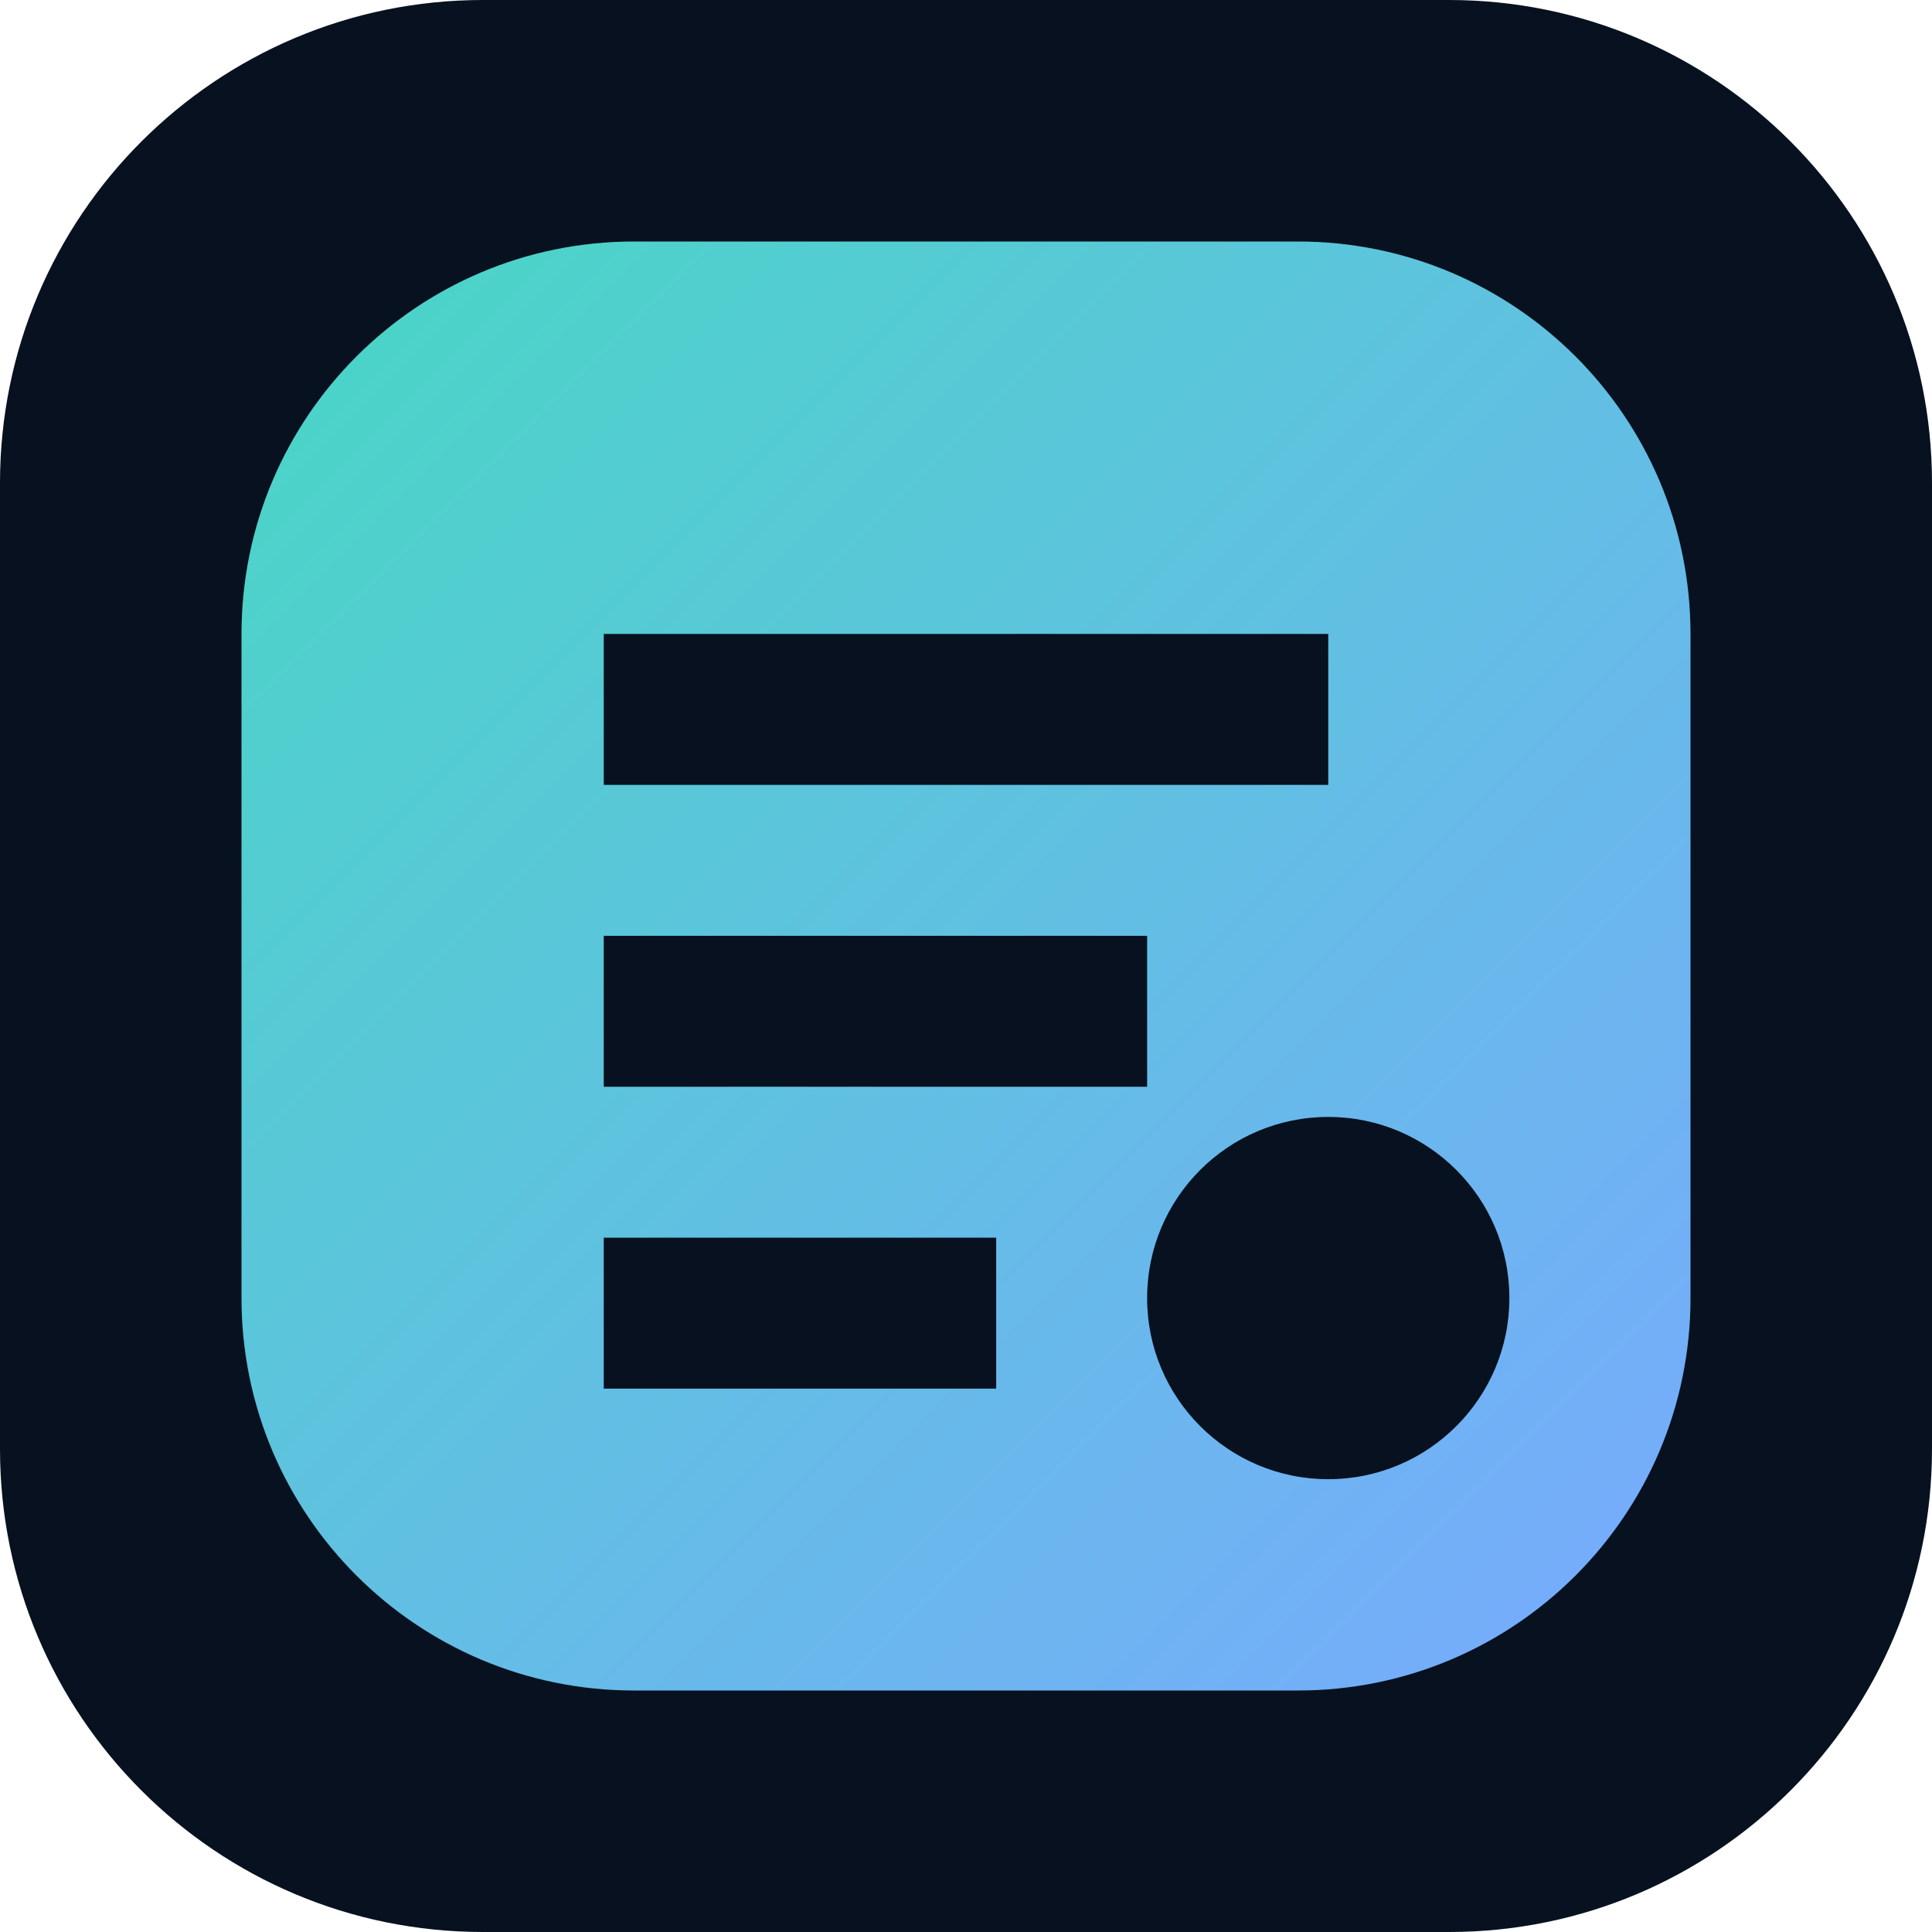
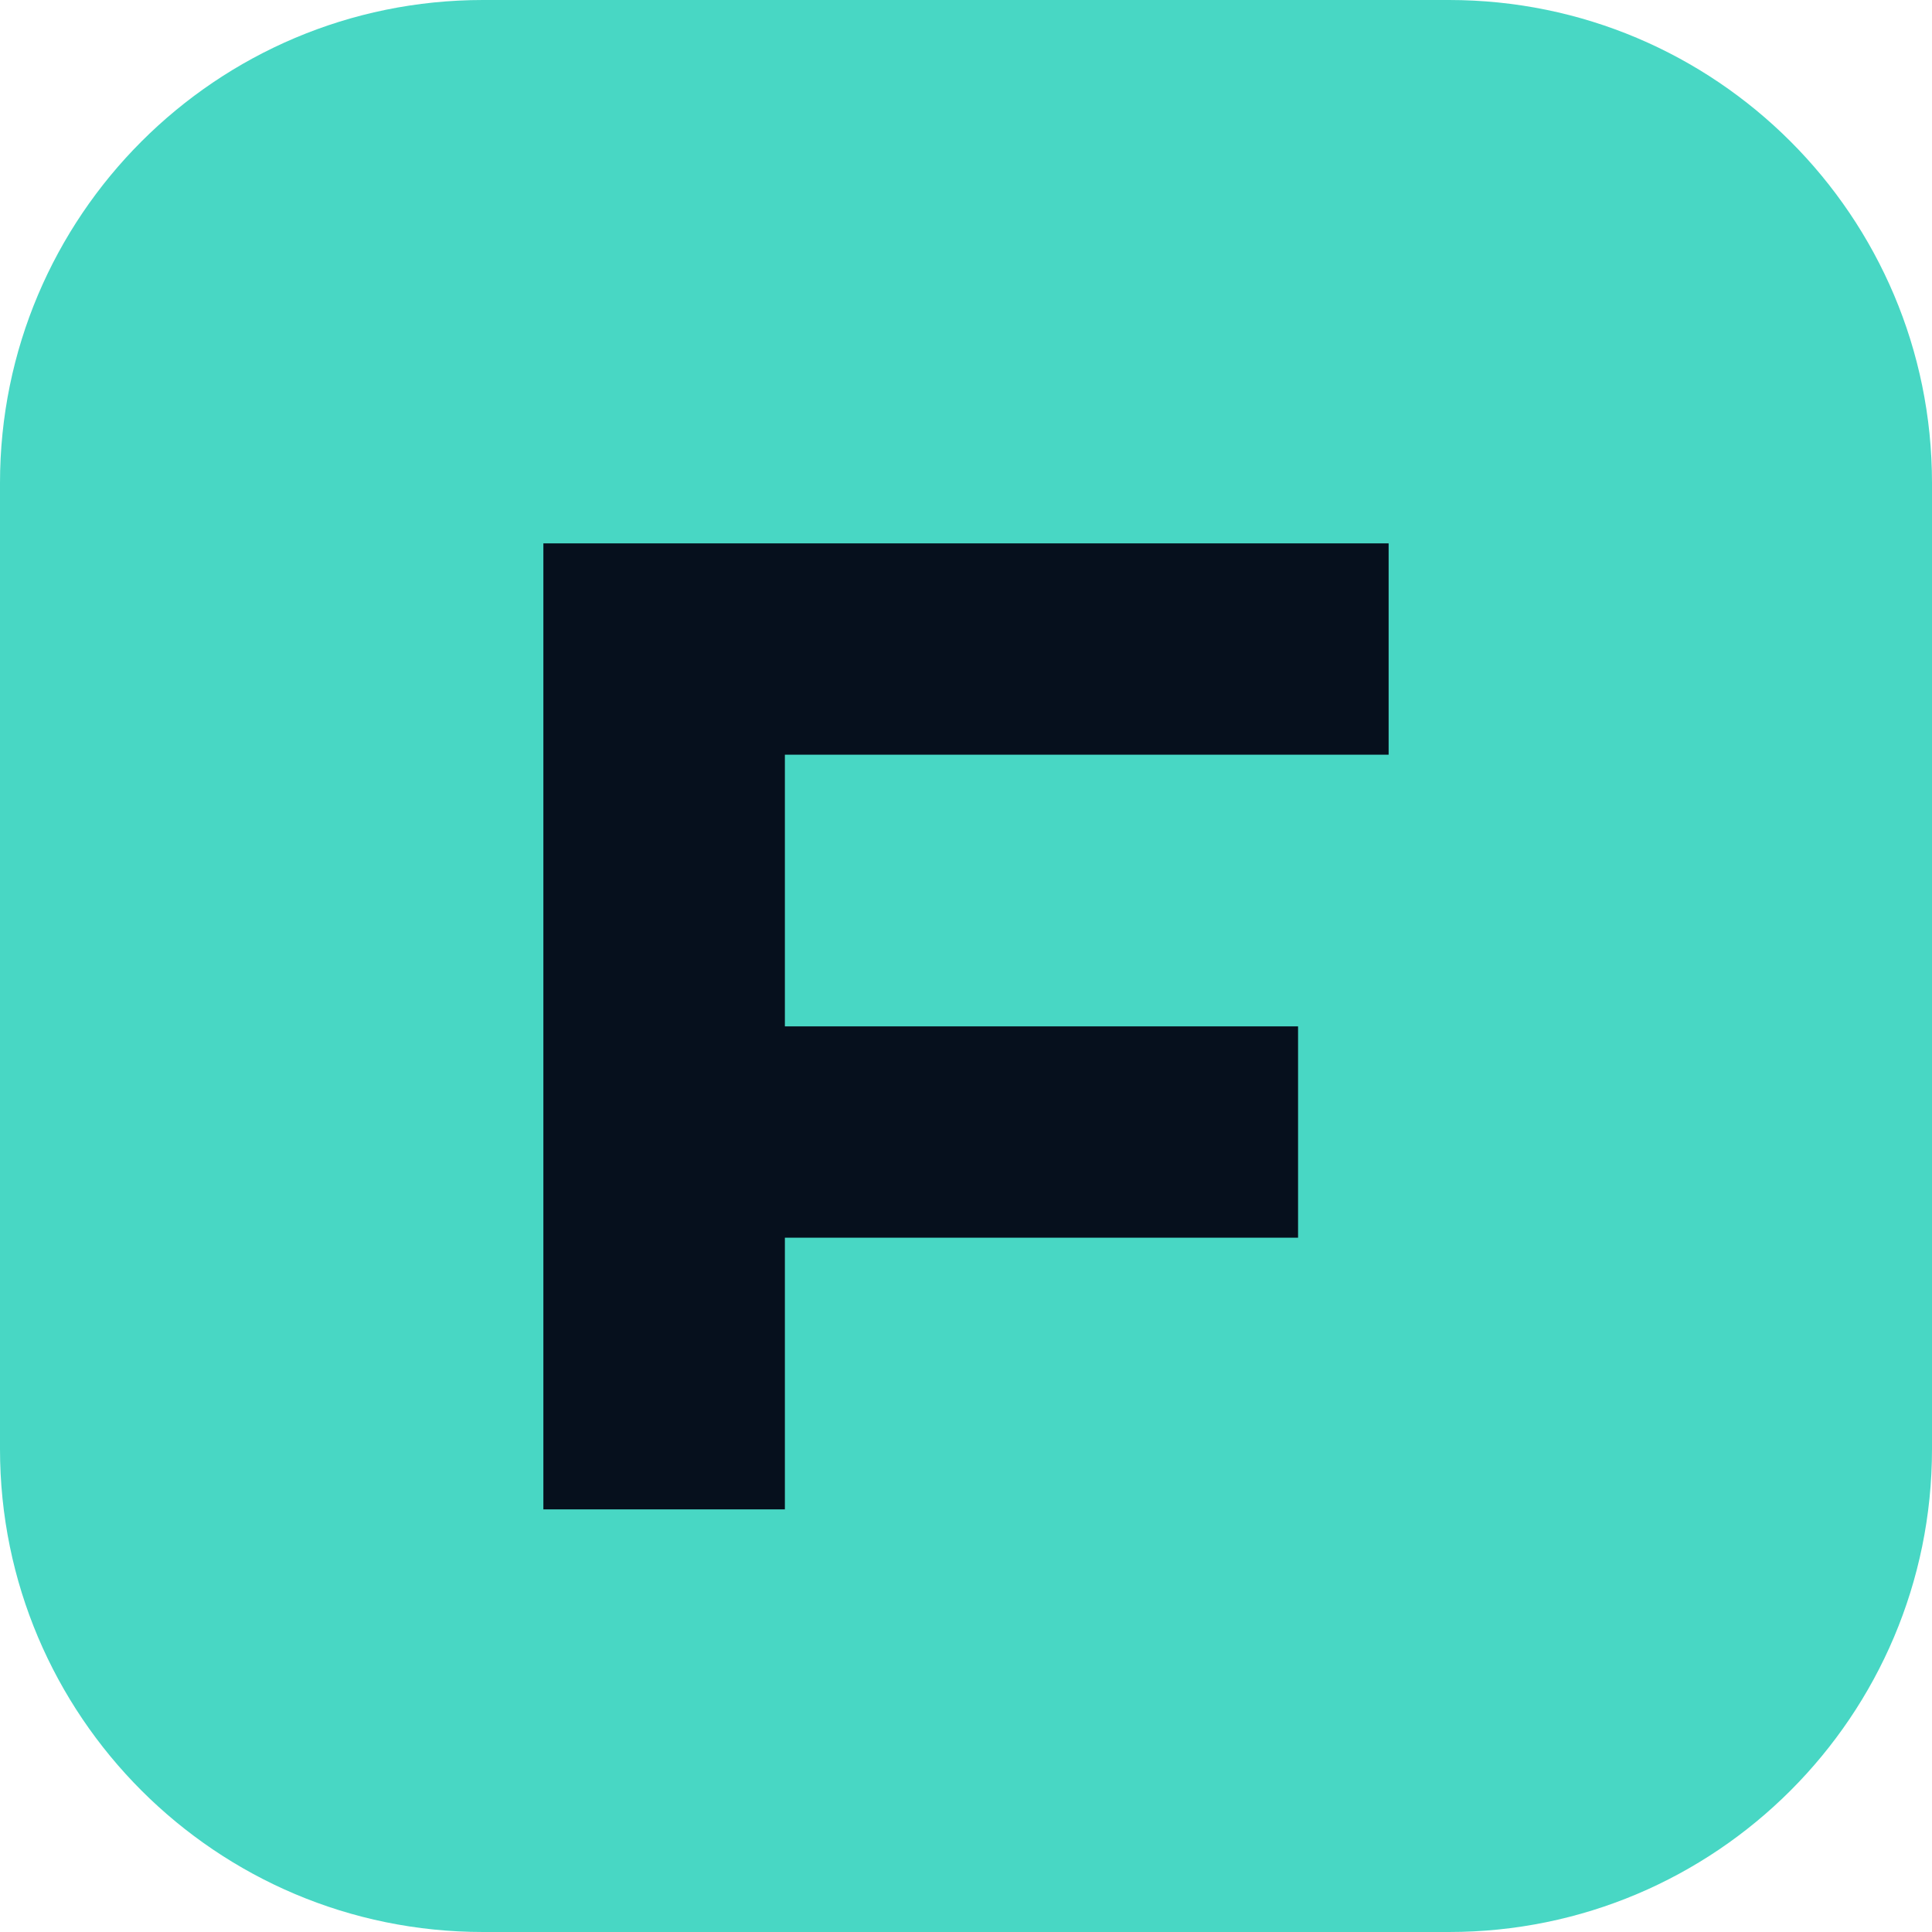
<svg xmlns="http://www.w3.org/2000/svg" viewBox="0 0 64 64">
-   <defs>
-     <linearGradient id="g" x1="0" y1="0" x2="1" y2="1">
-       <stop stop-color="#48d7c4" />
-       <stop offset="1" stop-color="#79a9ff" />
-     </linearGradient>
-   </defs>
-   <rect width="64" height="64" rx="16" fill="#07111f" />
-   <rect x="8" y="8" width="48" height="48" rx="13" fill="url(#g)" />
-   <path d="M20 21h24v5H20zm0 10h18v5H20zm0 10h13v5H20z" fill="#07111f" />
-   <circle cx="44" cy="43" r="6" fill="#07111f" />
+   <rect width="64" height="64" rx="16" fill="#48d7c4" />
+   <path d="M18 18h28v7H26v9h17v7H26v9h-8z" fill="#06101d" />
</svg>
